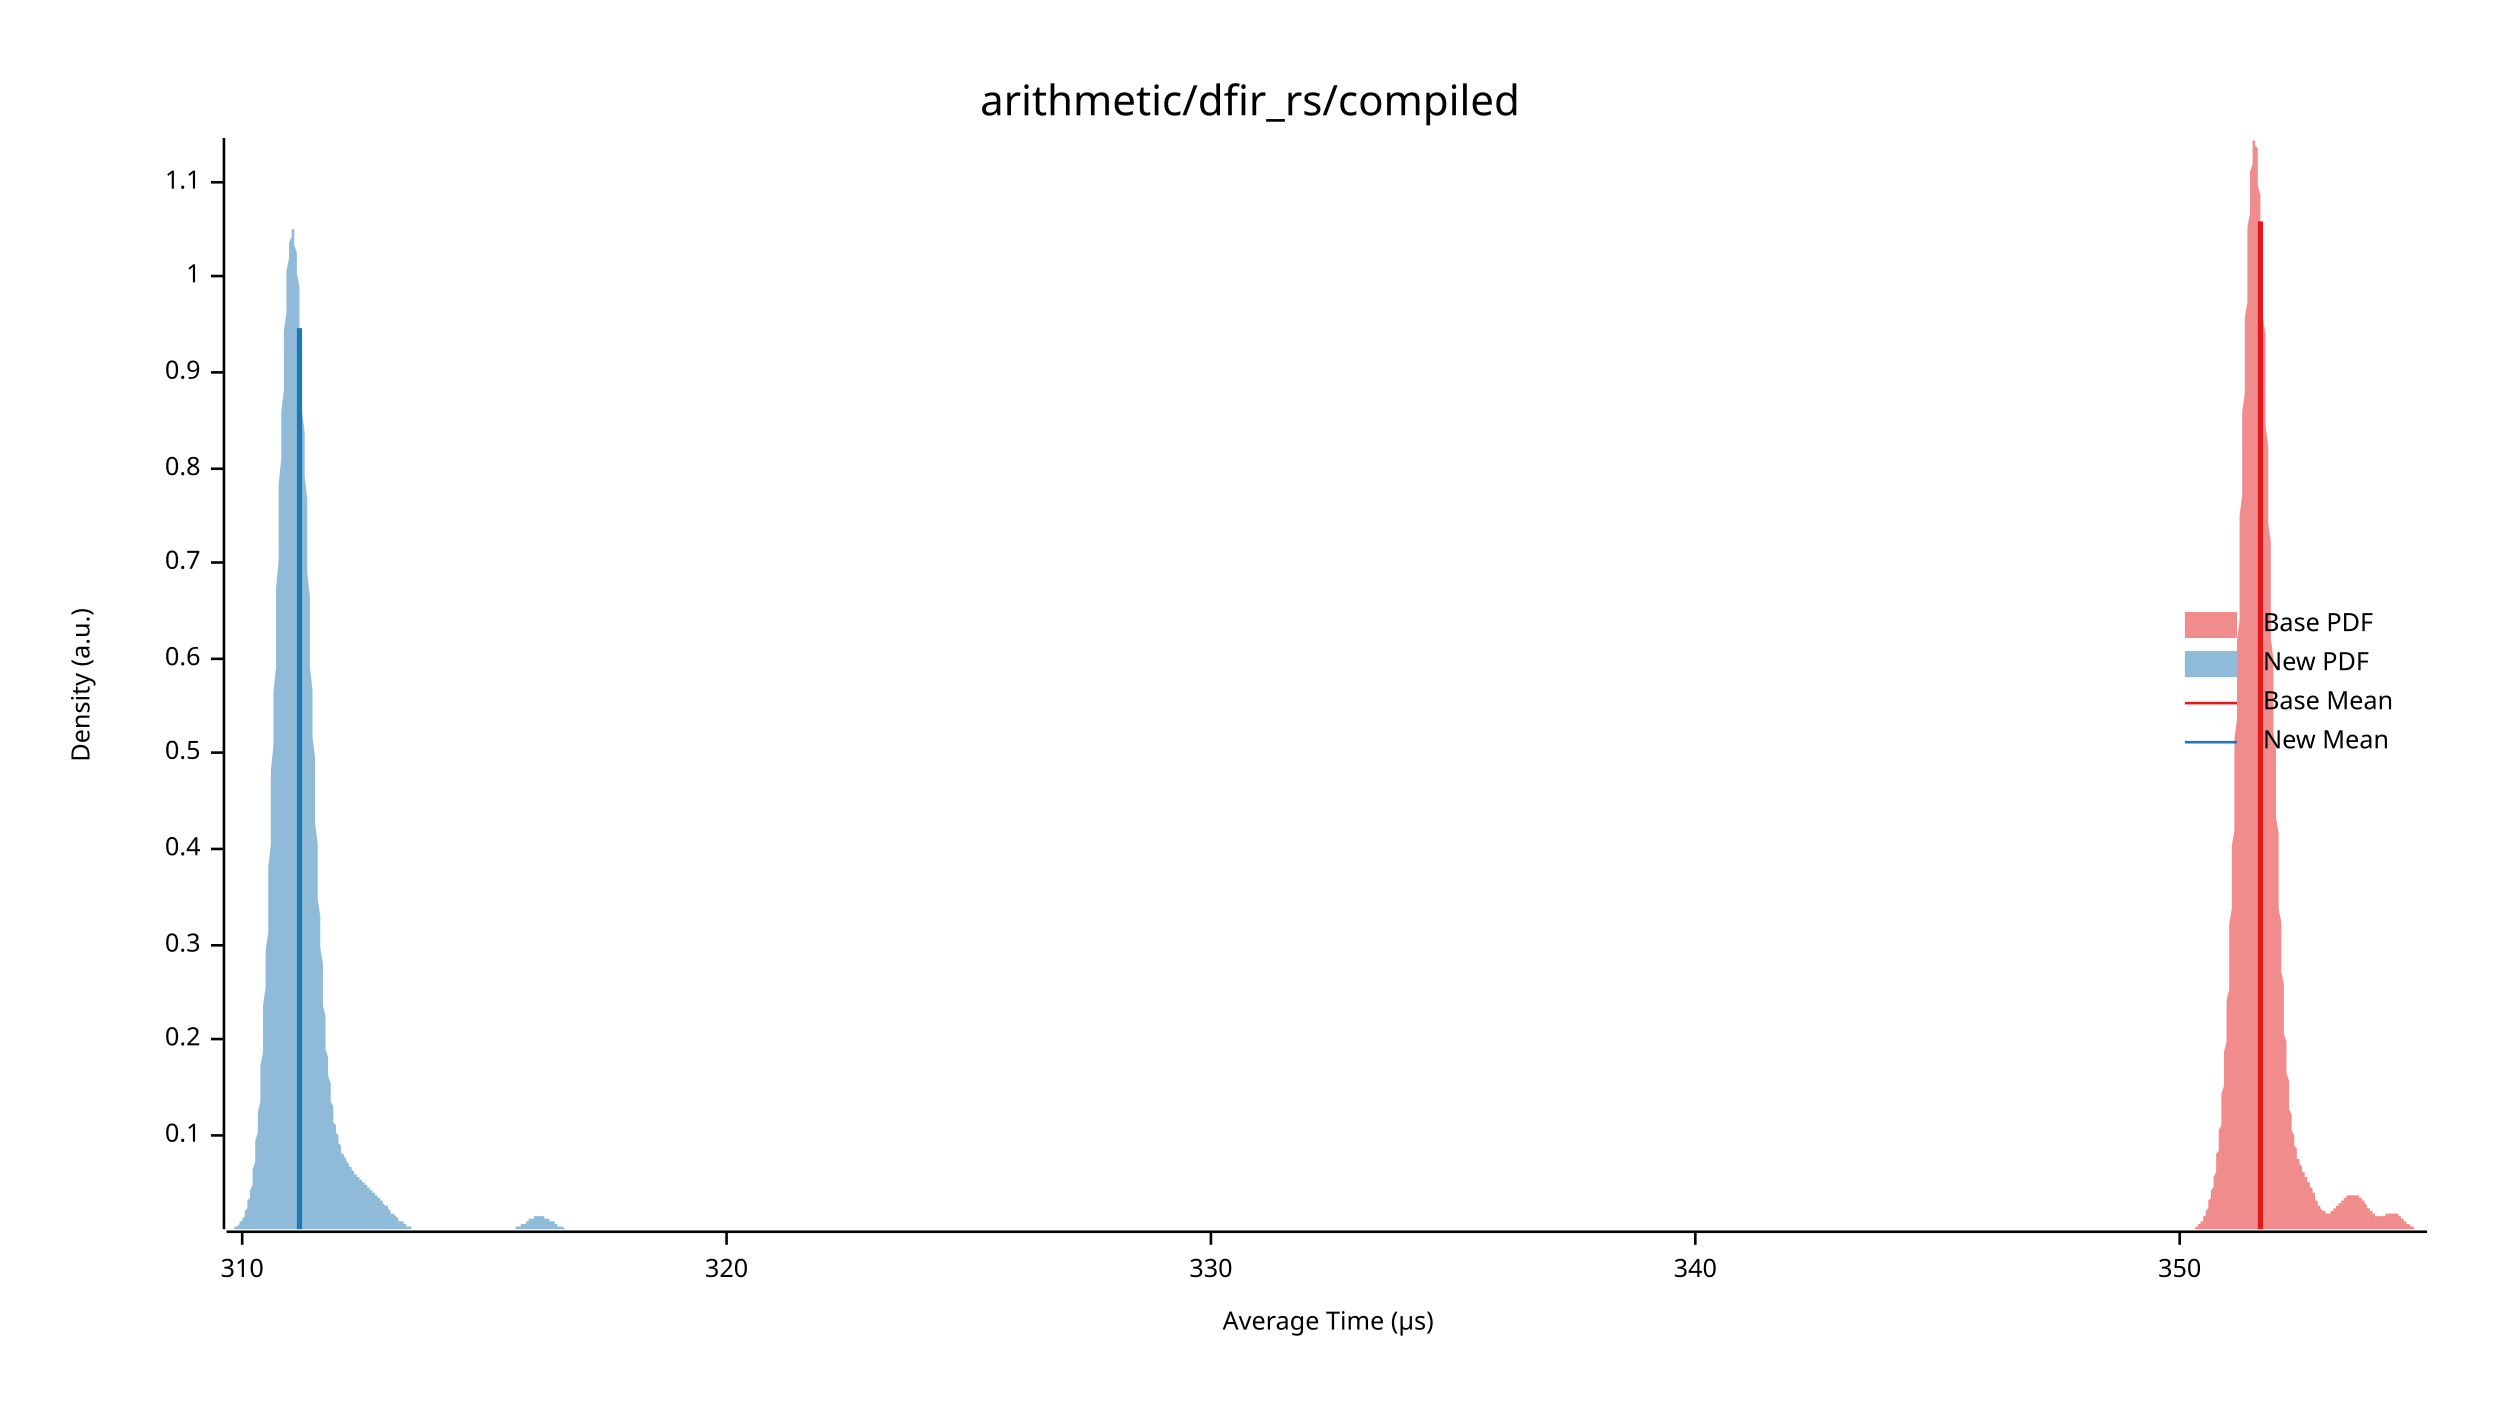
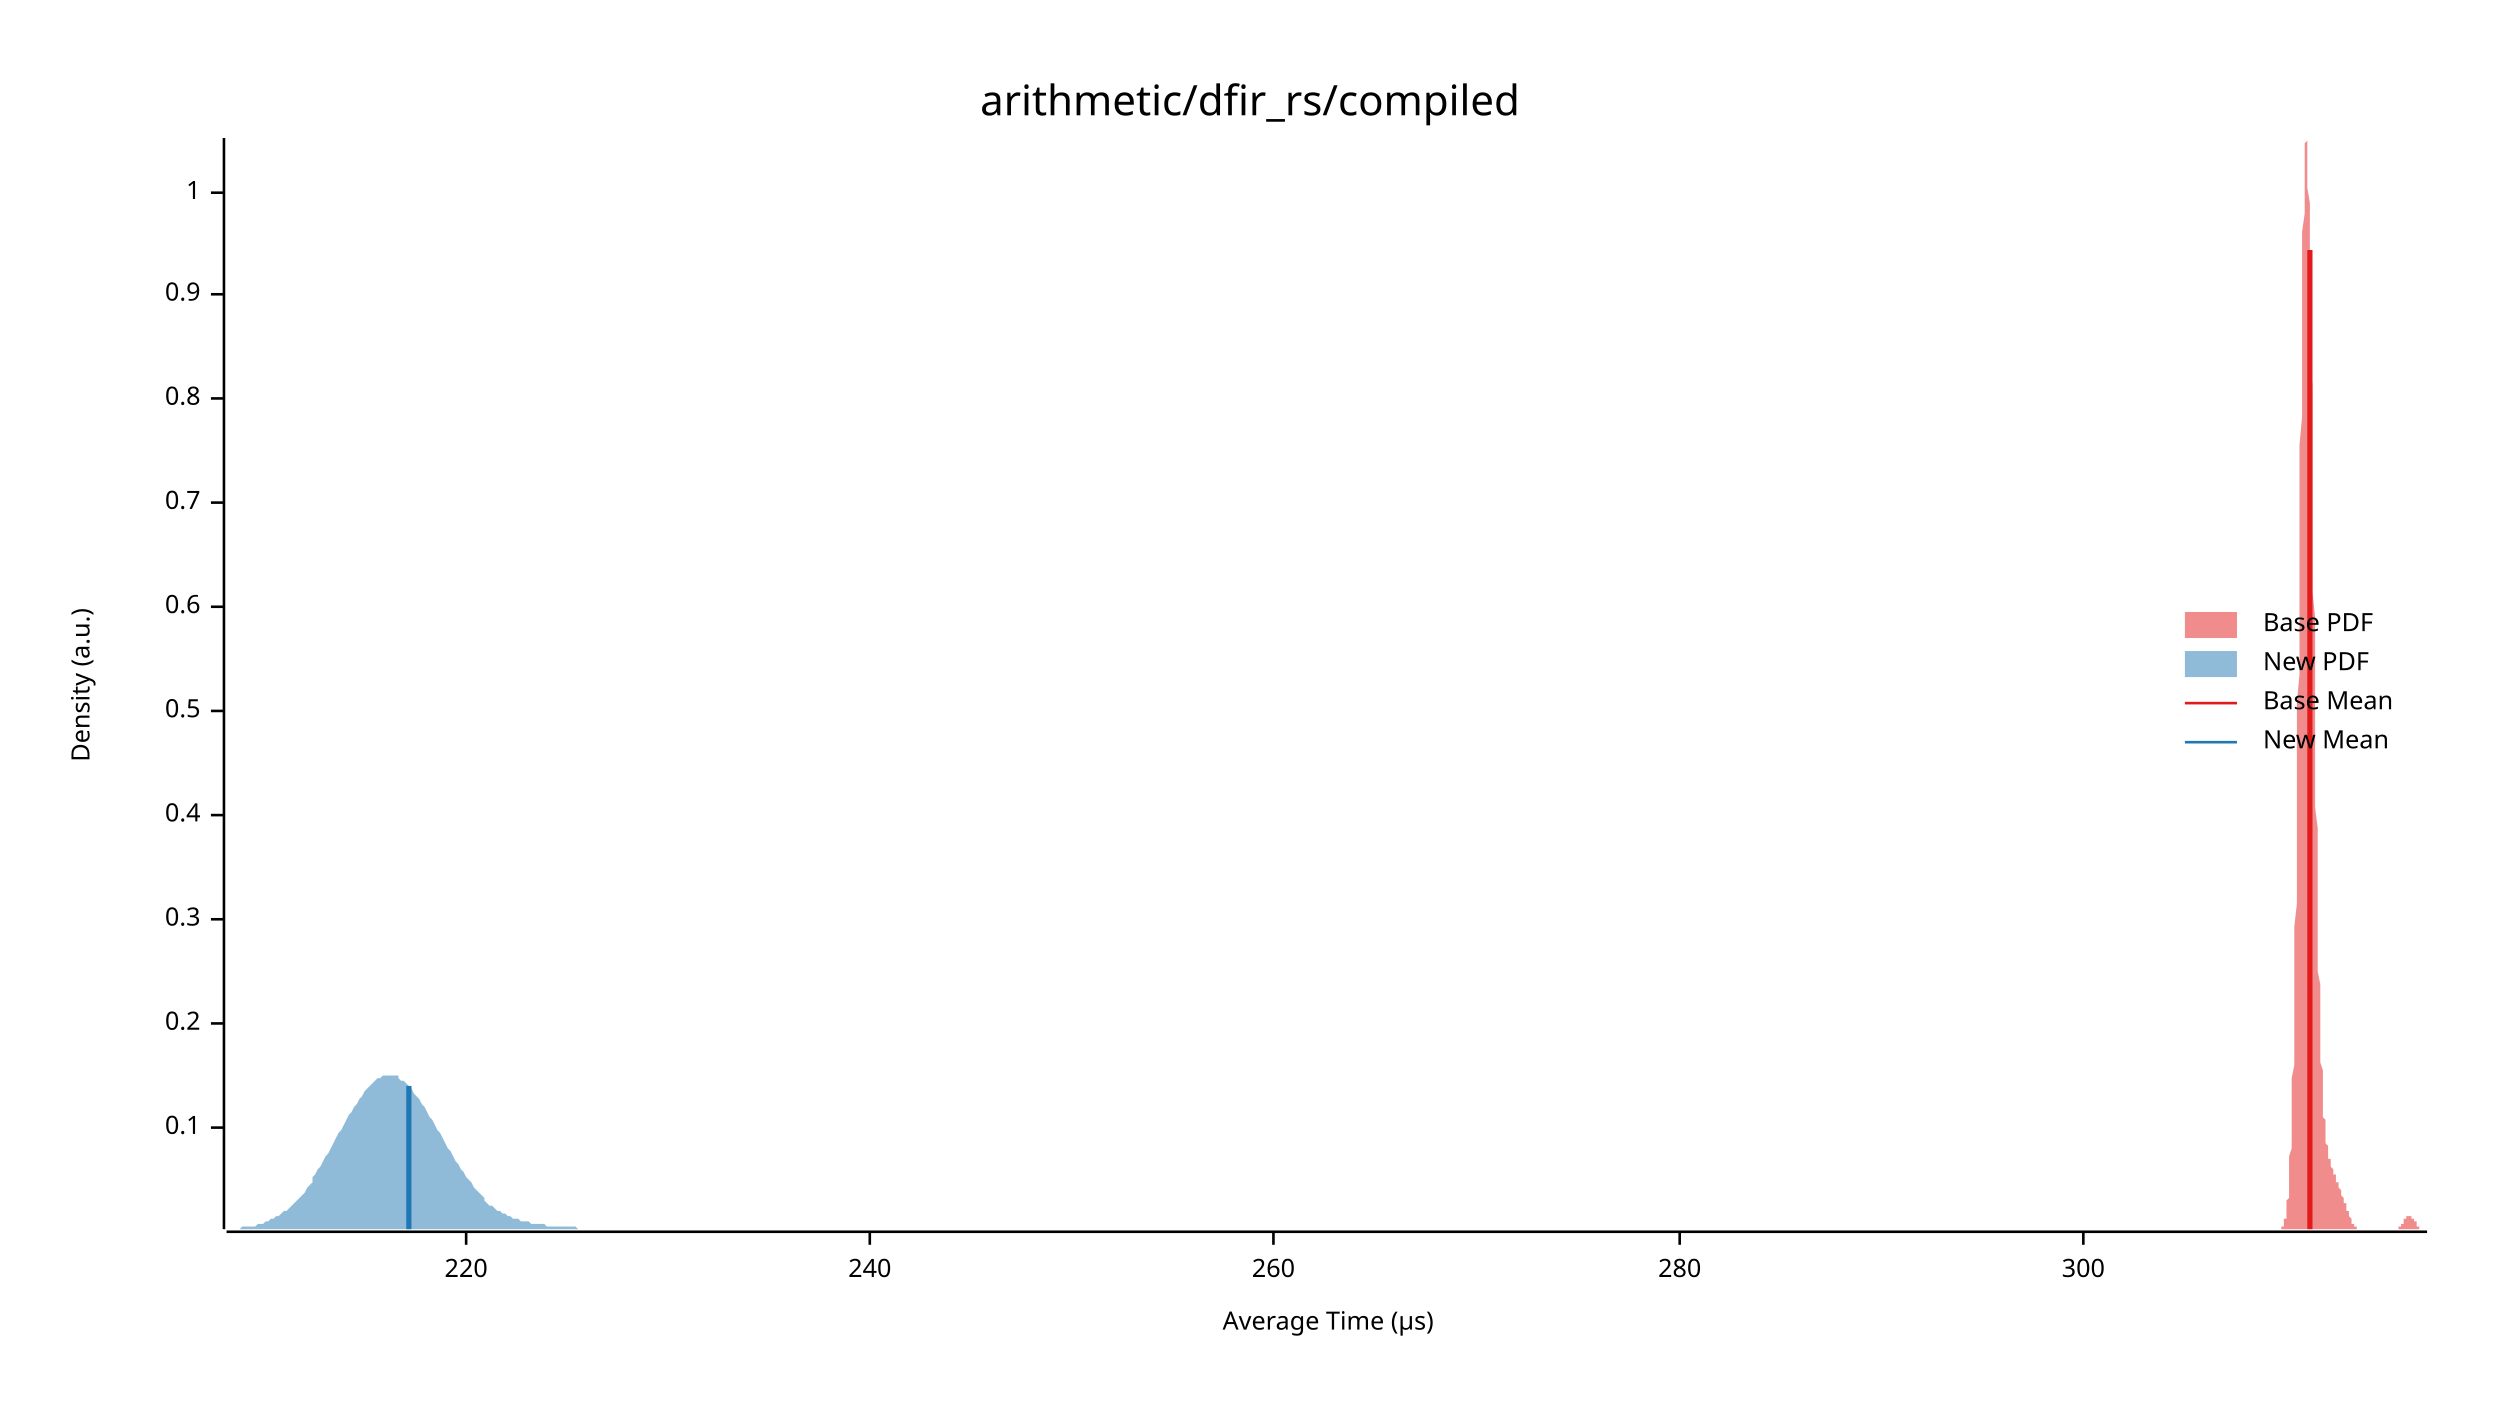
<svg xmlns="http://www.w3.org/2000/svg" width="960" height="540" viewBox="0 0 960 540">
  <text x="480" y="32" dy="0.76em" text-anchor="middle" font-family="sans-serif" font-size="16.129" opacity="1" fill="#000000">
arithmetic/dfir_rs/compiled
</text>
  <text x="27" y="263" dy="0.76em" text-anchor="middle" font-family="sans-serif" font-size="9.677" opacity="1" fill="#000000" transform="rotate(270, 27, 263)">
Density (a.u.)
</text>
  <text x="510" y="513" dy="-0.5ex" text-anchor="middle" font-family="sans-serif" font-size="9.677" opacity="1" fill="#000000">
Average Time (µs)
</text>
  <polyline fill="none" opacity="1" stroke="#000000" stroke-width="1" points="86,53 86,472 " />
-   <text x="77" y="436" dy="0.5ex" text-anchor="end" font-family="sans-serif" font-size="9.677" opacity="1" fill="#000000">
+   <text x="77" y="433" dy="0.5ex" text-anchor="end" font-family="sans-serif" font-size="9.677" opacity="1" fill="#000000">
0.1
</text>
-   <polyline fill="none" opacity="1" stroke="#000000" stroke-width="1" points="81,436 86,436 " />
-   <text x="77" y="399" dy="0.5ex" text-anchor="end" font-family="sans-serif" font-size="9.677" opacity="1" fill="#000000">
+   <polyline fill="none" opacity="1" stroke="#000000" stroke-width="1" points="81,433 86,433 " />
+   <text x="77" y="393" dy="0.5ex" text-anchor="end" font-family="sans-serif" font-size="9.677" opacity="1" fill="#000000">
0.2
</text>
-   <polyline fill="none" opacity="1" stroke="#000000" stroke-width="1" points="81,399 86,399 " />
-   <text x="77" y="363" dy="0.5ex" text-anchor="end" font-family="sans-serif" font-size="9.677" opacity="1" fill="#000000">
+   <polyline fill="none" opacity="1" stroke="#000000" stroke-width="1" points="81,393 86,393 " />
+   <text x="77" y="353" dy="0.5ex" text-anchor="end" font-family="sans-serif" font-size="9.677" opacity="1" fill="#000000">
0.3
</text>
-   <polyline fill="none" opacity="1" stroke="#000000" stroke-width="1" points="81,363 86,363 " />
-   <text x="77" y="326" dy="0.5ex" text-anchor="end" font-family="sans-serif" font-size="9.677" opacity="1" fill="#000000">
+   <polyline fill="none" opacity="1" stroke="#000000" stroke-width="1" points="81,353 86,353 " />
+   <text x="77" y="313" dy="0.5ex" text-anchor="end" font-family="sans-serif" font-size="9.677" opacity="1" fill="#000000">
0.4
</text>
-   <polyline fill="none" opacity="1" stroke="#000000" stroke-width="1" points="81,326 86,326 " />
-   <text x="77" y="289" dy="0.5ex" text-anchor="end" font-family="sans-serif" font-size="9.677" opacity="1" fill="#000000">
+   <polyline fill="none" opacity="1" stroke="#000000" stroke-width="1" points="81,313 86,313 " />
+   <text x="77" y="273" dy="0.5ex" text-anchor="end" font-family="sans-serif" font-size="9.677" opacity="1" fill="#000000">
0.5
</text>
-   <polyline fill="none" opacity="1" stroke="#000000" stroke-width="1" points="81,289 86,289 " />
-   <text x="77" y="253" dy="0.5ex" text-anchor="end" font-family="sans-serif" font-size="9.677" opacity="1" fill="#000000">
+   <polyline fill="none" opacity="1" stroke="#000000" stroke-width="1" points="81,273 86,273 " />
+   <text x="77" y="233" dy="0.5ex" text-anchor="end" font-family="sans-serif" font-size="9.677" opacity="1" fill="#000000">
0.6
</text>
-   <polyline fill="none" opacity="1" stroke="#000000" stroke-width="1" points="81,253 86,253 " />
-   <text x="77" y="216" dy="0.5ex" text-anchor="end" font-family="sans-serif" font-size="9.677" opacity="1" fill="#000000">
+   <polyline fill="none" opacity="1" stroke="#000000" stroke-width="1" points="81,233 86,233 " />
+   <text x="77" y="193" dy="0.5ex" text-anchor="end" font-family="sans-serif" font-size="9.677" opacity="1" fill="#000000">
0.7
</text>
-   <polyline fill="none" opacity="1" stroke="#000000" stroke-width="1" points="81,216 86,216 " />
-   <text x="77" y="180" dy="0.5ex" text-anchor="end" font-family="sans-serif" font-size="9.677" opacity="1" fill="#000000">
+   <polyline fill="none" opacity="1" stroke="#000000" stroke-width="1" points="81,193 86,193 " />
+   <text x="77" y="153" dy="0.5ex" text-anchor="end" font-family="sans-serif" font-size="9.677" opacity="1" fill="#000000">
0.8
</text>
-   <polyline fill="none" opacity="1" stroke="#000000" stroke-width="1" points="81,180 86,180 " />
-   <text x="77" y="143" dy="0.5ex" text-anchor="end" font-family="sans-serif" font-size="9.677" opacity="1" fill="#000000">
+   <polyline fill="none" opacity="1" stroke="#000000" stroke-width="1" points="81,153 86,153 " />
+   <text x="77" y="113" dy="0.5ex" text-anchor="end" font-family="sans-serif" font-size="9.677" opacity="1" fill="#000000">
0.9
</text>
-   <polyline fill="none" opacity="1" stroke="#000000" stroke-width="1" points="81,143 86,143 " />
-   <text x="77" y="106" dy="0.5ex" text-anchor="end" font-family="sans-serif" font-size="9.677" opacity="1" fill="#000000">
+   <polyline fill="none" opacity="1" stroke="#000000" stroke-width="1" points="81,113 86,113 " />
+   <text x="77" y="74" dy="0.5ex" text-anchor="end" font-family="sans-serif" font-size="9.677" opacity="1" fill="#000000">
1
</text>
-   <polyline fill="none" opacity="1" stroke="#000000" stroke-width="1" points="81,106 86,106 " />
-   <text x="77" y="70" dy="0.5ex" text-anchor="end" font-family="sans-serif" font-size="9.677" opacity="1" fill="#000000">
- 1.1
+   <polyline fill="none" opacity="1" stroke="#000000" stroke-width="1" points="81,74 86,74 " />
+   <polyline fill="none" opacity="1" stroke="#000000" stroke-width="1" points="87,473 932,473 " />
+   <text x="179" y="483" dy="0.76em" text-anchor="middle" font-family="sans-serif" font-size="9.677" opacity="1" fill="#000000">
+ 220
</text>
-   <polyline fill="none" opacity="1" stroke="#000000" stroke-width="1" points="81,70 86,70 " />
-   <polyline fill="none" opacity="1" stroke="#000000" stroke-width="1" points="87,473 932,473 " />
-   <text x="93" y="483" dy="0.76em" text-anchor="middle" font-family="sans-serif" font-size="9.677" opacity="1" fill="#000000">
- 310
+   <polyline fill="none" opacity="1" stroke="#000000" stroke-width="1" points="179,473 179,478 " />
+   <text x="334" y="483" dy="0.76em" text-anchor="middle" font-family="sans-serif" font-size="9.677" opacity="1" fill="#000000">
+ 240
</text>
-   <polyline fill="none" opacity="1" stroke="#000000" stroke-width="1" points="93,473 93,478 " />
-   <text x="279" y="483" dy="0.76em" text-anchor="middle" font-family="sans-serif" font-size="9.677" opacity="1" fill="#000000">
- 320
+   <polyline fill="none" opacity="1" stroke="#000000" stroke-width="1" points="334,473 334,478 " />
+   <text x="489" y="483" dy="0.76em" text-anchor="middle" font-family="sans-serif" font-size="9.677" opacity="1" fill="#000000">
+ 260
</text>
-   <polyline fill="none" opacity="1" stroke="#000000" stroke-width="1" points="279,473 279,478 " />
-   <text x="465" y="483" dy="0.76em" text-anchor="middle" font-family="sans-serif" font-size="9.677" opacity="1" fill="#000000">
- 330
+   <polyline fill="none" opacity="1" stroke="#000000" stroke-width="1" points="489,473 489,478 " />
+   <text x="645" y="483" dy="0.76em" text-anchor="middle" font-family="sans-serif" font-size="9.677" opacity="1" fill="#000000">
+ 280
</text>
-   <polyline fill="none" opacity="1" stroke="#000000" stroke-width="1" points="465,473 465,478 " />
-   <text x="651" y="483" dy="0.76em" text-anchor="middle" font-family="sans-serif" font-size="9.677" opacity="1" fill="#000000">
- 340
+   <polyline fill="none" opacity="1" stroke="#000000" stroke-width="1" points="645,473 645,478 " />
+   <text x="800" y="483" dy="0.76em" text-anchor="middle" font-family="sans-serif" font-size="9.677" opacity="1" fill="#000000">
+ 300
</text>
-   <polyline fill="none" opacity="1" stroke="#000000" stroke-width="1" points="651,473 651,478 " />
-   <text x="837" y="483" dy="0.76em" text-anchor="middle" font-family="sans-serif" font-size="9.677" opacity="1" fill="#000000">
- 350
- </text>
-   <polyline fill="none" opacity="1" stroke="#000000" stroke-width="1" points="837,473 837,478 " />
-   <polygon opacity="0.5" fill="#E31A1C" points="839,472 840,472 840,472 840,472 840,472 840,472 841,472 841,472 841,472 841,472 841,472 841,472 842,472 842,472 842,472 842,472 842,472 843,472 843,472 843,472 843,471 843,471 844,471 844,471 844,471 844,471 844,471 844,470 845,470 845,470 845,470 845,470 845,469 846,469 846,469 846,468 846,468 846,468 846,467 847,467 847,466 847,466 847,466 847,465 848,464 848,464 848,463 848,463 848,462 848,461 849,460 849,460 849,459 849,458 849,457 850,456 850,455 850,454 850,453 850,452 851,450 851,449 851,448 851,446 851,445 851,443 852,442 852,440 852,438 852,436 852,434 853,432 853,430 853,427 853,425 853,422 853,420 854,417 854,414 854,411 854,407 854,404 855,400 855,397 855,393 855,389 855,384 856,380 856,375 856,370 856,365 856,360 856,355 857,349 857,344 857,338 857,331 857,325 858,319 858,312 858,305 858,298 858,291 858,284 859,276 859,269 859,261 859,253 859,246 860,238 860,230 860,222 860,214 860,206 860,198 861,190 861,182 861,174 861,166 861,158 862,151 862,144 862,136 862,129 862,122 863,116 863,109 863,103 863,98 863,92 863,87 864,82 864,77 864,73 864,69 864,66 865,63 865,60 865,58 865,56 865,55 865,54 866,54 866,53 866,54 866,55 866,56 867,57 867,59 867,62 867,64 867,67 867,71 868,75 868,79 868,83 868,88 868,93 869,99 869,104 869,110 869,116 869,122 870,129 870,136 870,142 870,149 870,156 870,164 871,171 871,178 871,186 871,193 871,201 872,208 872,216 872,223 872,231 872,238 872,245 873,253 873,260 873,267 873,274 873,281 874,288 874,295 874,301 874,308 874,314 875,320 875,326 875,332 875,338 875,343 875,349 876,354 876,359 876,364 876,369 876,373 877,378 877,382 877,386 877,390 877,393 877,397 878,400 878,404 878,407 878,410 878,412 879,415 879,417 879,420 879,422 879,424 879,426 880,428 880,430 880,431 880,433 880,434 881,436 881,437 881,438 881,439 881,440 882,441 882,442 882,443 882,443 882,444 882,445 883,445 883,446 883,446 883,447 883,447 884,448 884,448 884,449 884,449 884,449 884,450 885,450 885,450 885,451 885,451 885,452 886,452 886,452 886,453 886,453 886,453 886,454 887,454 887,455 887,455 887,455 887,456 888,456 888,457 888,457 888,458 888,458 889,458 889,459 889,459 889,460 889,460 889,461 890,461 890,461 890,462 890,462 890,463 891,463 891,463 891,463 891,464 891,464 891,464 892,465 892,465 892,465 892,465 892,465 893,465 893,466 893,466 893,466 893,466 894,466 894,466 894,466 894,466 894,466 894,466 895,466 895,466 895,466 895,465 895,465 896,465 896,465 896,465 896,465 896,464 896,464 897,464 897,464 897,464 897,463 897,463 898,463 898,463 898,463 898,462 898,462 898,462 899,462 899,462 899,461 899,461 899,461 900,461 900,461 900,460 900,460 900,460 901,460 901,460 901,460 901,460 901,459 901,459 902,459 902,459 902,459 902,459 902,459 903,459 903,459 903,459 903,459 903,459 903,459 904,459 904,459 904,459 904,459 904,459 905,459 905,459 905,459 905,459 905,459 905,459 906,459 906,460 906,460 906,460 906,460 907,460 907,460 907,461 907,461 907,461 908,461 908,461 908,462 908,462 908,462 908,462 909,463 909,463 909,463 909,463 909,464 910,464 910,464 910,464 910,464 910,465 910,465 911,465 911,465 911,466 911,466 911,466 912,466 912,466 912,466 912,466 912,467 913,467 913,467 913,467 913,467 913,467 913,467 914,467 914,467 914,467 914,467 914,467 915,467 915,467 915,467 915,467 915,467 915,467 916,467 916,467 916,467 916,466 916,466 917,466 917,466 917,466 917,466 917,466 917,466 918,466 918,466 918,466 918,466 918,466 919,466 919,466 919,466 919,466 919,466 920,466 920,466 920,466 920,466 920,466 920,466 921,466 921,467 921,467 921,467 921,467 922,467 922,467 922,467 922,468 922,468 922,468 923,468 923,468 923,468 923,469 923,469 924,469 924,469 924,469 924,469 924,470 924,470 925,470 925,470 925,470 925,470 925,470 926,471 926,471 926,471 926,471 926,471 927,471 927,471 927,471 927,471 927,472 927,472 928,472 928,472 928,472 928,472 928,472 929,472 929,472 929,472 929,472 929,472 929,472 930,472 930,472 930,472 930,472 930,472 931,472 931,472 931,472 931,472 931,472 932,472 932,472 839,472 " />
-   <polygon opacity="0.5" fill="#1F78B4" points="87,472 87,472 87,472 87,472 88,472 88,472 88,472 88,472 89,472 89,472 89,472 89,472 90,472 90,471 90,471 91,471 91,471 91,471 91,471 92,470 92,470 92,470 92,469 93,469 93,468 93,468 94,467 94,467 94,466 94,465 95,464 95,463 95,462 95,461 96,460 96,458 96,457 97,455 97,453 97,451 97,449 98,446 98,444 98,441 98,438 99,435 99,431 99,427 100,423 100,419 100,414 100,409 101,404 101,398 101,392 101,386 102,379 102,372 102,365 103,358 103,350 103,341 103,333 104,324 104,315 104,306 104,296 105,286 105,276 105,266 106,256 106,246 106,236 106,226 107,215 107,205 107,195 107,186 108,176 108,167 108,158 109,150 109,142 109,134 109,127 110,120 110,114 110,109 110,104 111,99 111,96 111,93 112,91 112,89 112,88 112,88 113,88 113,90 113,91 113,94 114,97 114,101 114,105 115,110 115,116 115,122 115,128 116,135 116,142 116,150 116,158 117,166 117,175 117,183 118,192 118,201 118,210 118,220 119,229 119,238 119,247 119,256 120,265 120,274 120,283 121,291 121,300 121,308 121,316 122,324 122,331 122,338 122,345 123,352 123,358 123,364 124,370 124,376 124,381 124,386 125,390 125,395 125,399 125,403 126,406 126,410 126,413 127,416 127,418 127,421 127,423 128,425 128,427 128,429 128,431 129,432 129,434 129,435 130,436 130,437 130,438 130,439 131,440 131,441 131,442 131,443 132,443 132,444 132,444 133,445 133,445 133,446 133,446 134,447 134,447 134,448 134,448 135,448 135,449 135,449 136,450 136,450 136,450 136,451 137,451 137,451 137,451 137,452 138,452 138,452 138,453 139,453 139,453 139,453 139,454 140,454 140,454 140,455 140,455 141,455 141,455 141,456 142,456 142,456 142,457 142,457 143,457 143,457 143,458 143,458 144,458 144,459 144,459 144,459 145,459 145,460 145,460 146,460 146,461 146,461 146,461 147,461 147,462 147,462 147,462 148,463 148,463 148,463 149,463 149,464 149,464 149,464 150,465 150,465 150,465 150,466 151,466 151,466 151,466 152,467 152,467 152,467 152,467 153,468 153,468 153,468 153,469 154,469 154,469 154,469 155,469 155,470 155,470 155,470 156,470 156,470 156,471 156,471 157,471 157,471 157,471 158,471 158,471 158,472 158,472 159,472 159,472 159,472 159,472 160,472 160,472 160,472 161,472 161,472 161,472 161,472 162,472 162,472 162,472 162,472 163,472 163,472 163,472 164,472 164,472 164,472 164,472 165,472 165,472 165,472 165,472 166,472 166,472 166,472 167,472 167,472 167,472 167,472 168,472 168,472 168,472 168,472 169,472 169,472 169,472 170,472 170,472 170,472 170,472 171,472 171,472 171,472 171,472 172,472 172,472 172,472 173,472 173,472 173,472 173,472 174,472 174,472 174,472 174,472 175,472 175,472 175,472 176,472 176,472 176,472 176,472 177,472 177,472 177,472 177,472 178,472 178,472 178,472 179,472 179,472 179,472 179,472 180,472 180,472 180,472 180,472 181,472 181,472 181,472 182,472 182,472 182,472 182,472 183,472 183,472 183,472 183,472 184,472 184,472 184,472 185,472 185,472 185,472 185,472 186,472 186,472 186,472 186,472 187,472 187,472 187,472 188,472 188,472 188,472 188,472 189,472 189,472 189,472 189,472 190,472 190,472 190,472 191,472 191,472 191,472 191,472 192,472 192,472 192,472 192,472 193,472 193,472 193,472 194,472 194,472 194,472 194,472 195,472 195,472 195,472 195,472 196,472 196,472 196,472 197,472 197,472 197,472 197,472 198,472 198,472 198,471 198,471 199,471 199,471 199,471 199,471 200,471 200,471 200,470 201,470 201,470 201,470 201,470 202,470 202,469 202,469 202,469 203,469 203,469 203,468 204,468 204,468 204,468 204,468 205,468 205,468 205,468 205,467 206,467 206,467 206,467 207,467 207,467 207,467 207,467 208,467 208,467 208,467 208,467 209,467 209,467 209,468 210,468 210,468 210,468 210,468 211,468 211,468 211,469 211,469 212,469 212,469 212,469 213,469 213,470 213,470 213,470 214,470 214,470 214,470 214,471 215,471 215,471 215,471 216,471 216,471 216,471 216,471 217,472 217,472 217,472 217,472 218,472 218,472 218,472 219,472 219,472 219,472 219,472 220,472 220,472 220,472 220,472 221,472 221,472 221,472 222,472 222,472 222,472 222,472 222,472 87,472 " />
-   <polyline fill="none" opacity="1" stroke="#E31A1C" stroke-width="2" points="868,472 868,85 " />
-   <polyline fill="none" opacity="1" stroke="#1F78B4" stroke-width="2" points="115,472 115,126 " />
+   <polyline fill="none" opacity="1" stroke="#000000" stroke-width="1" points="800,473 800,478 " />
+   <polygon opacity="0.5" fill="#E31A1C" points="875,472 875,472 875,472 875,472 875,472 875,472 876,472 876,472 876,472 876,472 876,472 876,472 876,472 876,471 876,471 877,471 877,471 877,471 877,470 877,470 877,470 877,469 877,469 877,468 878,468 878,467 878,467 878,466 878,465 878,464 878,463 878,462 878,461 879,460 879,458 879,457 879,455 879,453 879,451 879,449 879,447 879,444 880,441 880,438 880,435 880,431 880,427 880,423 880,419 880,414 881,409 881,403 881,398 881,392 881,385 881,378 881,371 881,363 881,356 882,347 882,339 882,330 882,320 882,311 882,301 882,291 882,280 882,270 883,259 883,248 883,237 883,226 883,215 883,203 883,192 883,181 883,171 884,160 884,150 884,140 884,130 884,121 884,112 884,104 884,96 884,89 885,82 885,76 885,71 885,66 885,62 885,59 885,56 885,55 886,54 886,53 886,54 886,55 886,57 886,60 886,64 886,68 886,72 887,78 887,84 887,90 887,97 887,105 887,113 887,121 887,130 887,139 888,148 888,157 888,167 888,177 888,187 888,197 888,207 888,217 888,227 889,237 889,247 889,256 889,266 889,275 889,284 889,293 889,302 889,310 890,318 890,326 890,334 890,341 890,348 890,355 890,361 890,367 890,373 891,378 891,383 891,388 891,392 891,397 891,400 891,404 891,408 892,411 892,414 892,416 892,419 892,421 892,423 892,425 892,427 892,429 893,430 893,432 893,433 893,434 893,435 893,436 893,437 893,438 893,439 894,440 894,441 894,441 894,442 894,442 894,443 894,444 894,444 894,445 895,445 895,445 895,446 895,446 895,447 895,447 895,447 895,448 895,448 896,449 896,449 896,449 896,450 896,450 896,450 896,451 896,451 897,451 897,451 897,452 897,452 897,452 897,453 897,453 897,453 897,454 898,454 898,454 898,454 898,455 898,455 898,455 898,456 898,456 898,456 899,457 899,457 899,457 899,458 899,458 899,458 899,459 899,459 899,459 900,460 900,460 900,460 900,460 900,461 900,461 900,461 900,462 900,462 901,462 901,463 901,463 901,463 901,464 901,464 901,464 901,465 902,465 902,465 902,466 902,466 902,466 902,466 902,467 902,467 902,467 903,468 903,468 903,468 903,468 903,469 903,469 903,469 903,469 903,470 904,470 904,470 904,470 904,470 904,471 904,471 904,471 904,471 904,471 905,471 905,471 905,472 905,472 905,472 905,472 905,472 905,472 905,472 906,472 906,472 906,472 906,472 906,472 906,472 906,472 906,472 907,472 907,472 907,472 907,472 907,472 907,472 907,472 907,472 907,472 908,472 908,472 908,472 908,472 908,472 908,472 908,472 908,472 908,472 909,472 909,472 909,472 909,472 909,472 909,472 909,472 909,472 909,472 910,472 910,472 910,472 910,472 910,472 910,472 910,472 910,472 910,472 911,472 911,472 911,472 911,472 911,472 911,472 911,472 911,472 912,472 912,472 912,472 912,472 912,472 912,472 912,472 912,472 912,472 913,472 913,472 913,472 913,472 913,472 913,472 913,472 913,472 913,472 914,472 914,472 914,472 914,472 914,472 914,472 914,472 914,472 914,472 915,472 915,472 915,472 915,472 915,472 915,472 915,472 915,472 915,472 916,472 916,472 916,472 916,472 916,472 916,472 916,472 916,472 917,472 917,472 917,472 917,472 917,472 917,472 917,472 917,472 917,472 918,472 918,472 918,472 918,472 918,472 918,472 918,472 918,472 918,472 919,472 919,472 919,472 919,472 919,472 919,472 919,472 919,472 919,472 920,472 920,472 920,472 920,472 920,472 920,472 920,472 920,472 920,472 921,472 921,472 921,472 921,472 921,472 921,472 921,471 921,471 922,471 922,471 922,471 922,471 922,471 922,471 922,470 922,470 922,470 923,470 923,470 923,469 923,469 923,469 923,469 923,469 923,469 923,468 924,468 924,468 924,468 924,468 924,467 924,467 924,467 924,467 924,467 925,467 925,467 925,467 925,467 925,467 925,467 925,467 925,467 925,467 926,467 926,467 926,467 926,467 926,467 926,467 926,467 926,468 927,468 927,468 927,468 927,468 927,468 927,469 927,469 927,469 927,469 928,469 928,470 928,470 928,470 928,470 928,470 928,470 928,471 928,471 929,471 929,471 929,471 929,471 929,471 929,471 929,472 929,472 929,472 930,472 930,472 930,472 930,472 930,472 930,472 930,472 930,472 930,472 931,472 931,472 931,472 931,472 931,472 931,472 931,472 931,472 932,472 932,472 875,472 " />
+   <polygon opacity="0.5" fill="#1F78B4" points="87,472 87,472 88,472 89,472 90,472 91,472 92,472 93,471 94,471 95,471 96,471 97,471 98,471 99,470 100,470 101,470 102,469 103,469 104,468 105,468 106,467 107,467 108,466 109,465 110,465 111,464 112,463 113,462 114,461 115,460 116,459 117,458 118,456 119,455 120,454 120,452 121,451 122,449 123,448 124,446 125,444 126,443 127,441 128,439 129,437 130,435 131,434 132,432 133,430 134,428 135,427 136,425 137,424 138,422 139,421 140,419 141,418 142,417 143,416 144,415 145,414 146,414 147,413 148,413 149,413 150,413 151,413 152,413 153,413 153,414 154,415 155,415 156,416 157,417 158,418 159,420 160,421 161,422 162,424 163,425 164,427 165,429 166,430 167,432 168,434 169,435 170,437 171,439 172,441 173,442 174,444 175,446 176,447 177,449 178,450 179,452 180,453 181,454 182,456 183,457 184,458 185,459 186,460 186,461 187,462 188,463 189,463 190,464 191,465 192,465 193,466 194,466 195,467 196,467 197,468 198,468 199,468 200,469 201,469 202,469 203,469 204,470 205,470 206,470 207,470 208,470 209,470 210,471 211,471 212,471 213,471 214,471 215,471 216,471 217,471 218,471 219,471 220,471 220,471 221,471 222,472 223,472 224,472 225,472 226,472 227,472 228,472 229,472 230,472 231,472 232,472 233,472 234,472 235,472 236,472 237,472 238,472 239,472 240,472 241,472 242,472 243,472 244,472 245,472 246,472 247,472 248,472 249,472 250,472 251,472 252,472 253,472 253,472 254,472 255,472 256,472 257,472 258,472 259,472 260,472 261,472 262,472 263,472 264,472 265,472 266,472 267,472 268,472 269,472 270,472 271,472 272,472 273,472 274,472 275,472 276,472 277,472 278,472 279,472 280,472 281,472 282,472 283,472 284,472 285,472 286,472 286,472 287,472 288,472 289,472 290,472 291,472 292,472 293,472 294,472 295,472 296,472 297,472 298,472 299,472 300,472 301,472 302,472 303,472 304,472 305,472 306,472 307,472 308,472 309,472 310,472 311,472 312,472 313,472 314,472 315,472 316,472 317,472 318,472 319,472 320,472 320,472 321,472 322,472 323,472 324,472 325,472 326,472 327,472 328,472 329,472 330,472 331,472 332,472 333,472 334,472 335,472 336,472 337,472 338,472 339,472 340,472 341,472 342,472 343,472 344,472 345,472 346,472 347,472 348,472 349,472 350,472 351,472 352,472 353,472 353,472 354,472 355,472 356,472 357,472 358,472 359,472 360,472 361,472 362,472 363,472 364,472 365,472 366,472 367,472 368,472 369,472 370,472 371,472 372,472 373,472 374,472 375,472 376,472 377,472 378,472 379,472 380,472 381,472 382,472 383,472 384,472 385,472 386,472 386,472 387,472 388,472 389,472 390,472 391,472 392,472 393,472 394,472 395,472 396,472 397,472 398,472 399,472 400,472 401,472 402,472 403,472 404,472 405,472 406,472 407,472 408,472 409,472 410,472 411,472 412,472 413,472 414,472 415,472 416,472 417,472 418,472 419,472 420,472 420,472 421,472 422,472 423,472 424,472 425,472 426,472 427,472 428,472 429,472 430,472 431,472 432,472 433,472 434,472 435,472 436,472 437,472 438,472 439,472 440,472 441,472 442,472 443,472 444,472 445,472 446,472 447,472 448,472 449,472 450,472 451,472 452,472 453,472 453,472 454,472 455,472 456,472 457,472 458,472 459,472 460,472 461,472 462,472 463,472 464,472 465,472 466,472 467,472 468,472 469,472 470,472 471,472 472,472 473,472 474,472 475,472 476,472 477,472 478,472 479,472 480,472 481,472 482,472 483,472 484,472 485,472 486,472 486,472 487,472 488,472 489,472 490,472 491,472 492,472 493,472 494,472 495,472 496,472 497,472 498,472 499,472 500,472 501,472 502,472 503,472 504,472 505,472 506,472 507,472 508,472 509,472 510,472 511,472 512,472 513,472 514,472 515,472 516,472 517,472 518,472 519,472 519,472 520,472 521,472 522,472 523,472 524,472 525,472 526,472 527,472 528,472 529,472 530,472 531,472 532,472 533,472 534,472 535,472 536,472 537,472 538,472 539,472 540,472 541,472 542,472 543,472 544,472 545,472 546,472 547,472 548,472 549,472 550,472 551,472 552,472 553,472 553,472 554,472 555,472 556,472 557,472 558,472 559,472 560,472 561,472 562,472 563,472 564,472 565,472 566,472 567,472 568,472 569,472 570,472 571,472 571,472 87,472 " />
+   <polyline fill="none" opacity="1" stroke="#E31A1C" stroke-width="2" points="887,472 887,96 " />
+   <polyline fill="none" opacity="1" stroke="#1F78B4" stroke-width="2" points="157,472 157,417 " />
  <text x="869" y="235" dy="0.76em" text-anchor="start" font-family="sans-serif" font-size="9.677" opacity="1" fill="#000000">
Base PDF
</text>
  <text x="869" y="250" dy="0.76em" text-anchor="start" font-family="sans-serif" font-size="9.677" opacity="1" fill="#000000">
New PDF
</text>
  <text x="869" y="265" dy="0.76em" text-anchor="start" font-family="sans-serif" font-size="9.677" opacity="1" fill="#000000">
Base Mean
</text>
  <text x="869" y="280" dy="0.76em" text-anchor="start" font-family="sans-serif" font-size="9.677" opacity="1" fill="#000000">
New Mean
</text>
  <rect x="839" y="235" width="20" height="10" opacity="0.5" fill="#E31A1C" stroke="none" />
  <rect x="839" y="250" width="20" height="10" opacity="0.5" fill="#1F78B4" stroke="none" />
  <polyline fill="none" opacity="1" stroke="#E31A1C" stroke-width="1" points="839,270 859,270 " />
  <polyline fill="none" opacity="1" stroke="#1F78B4" stroke-width="1" points="839,285 859,285 " />
</svg>
